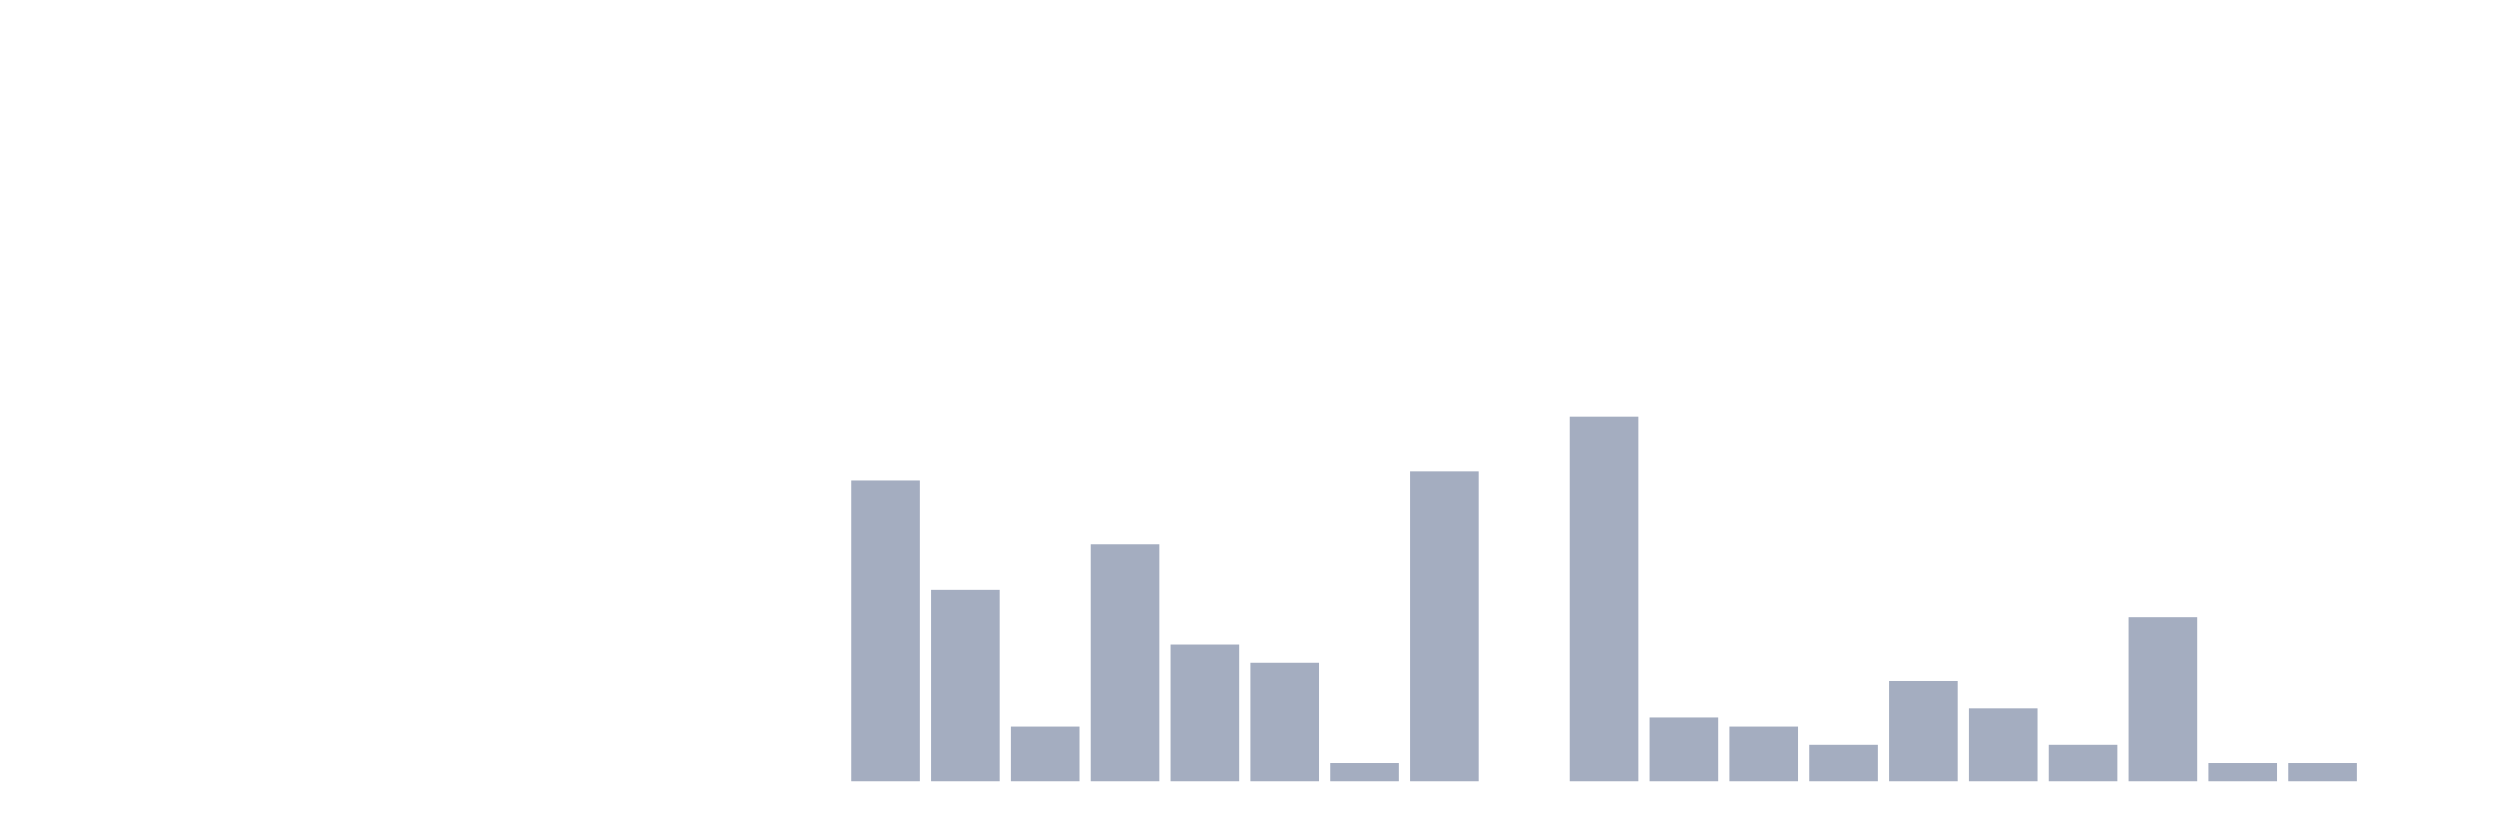
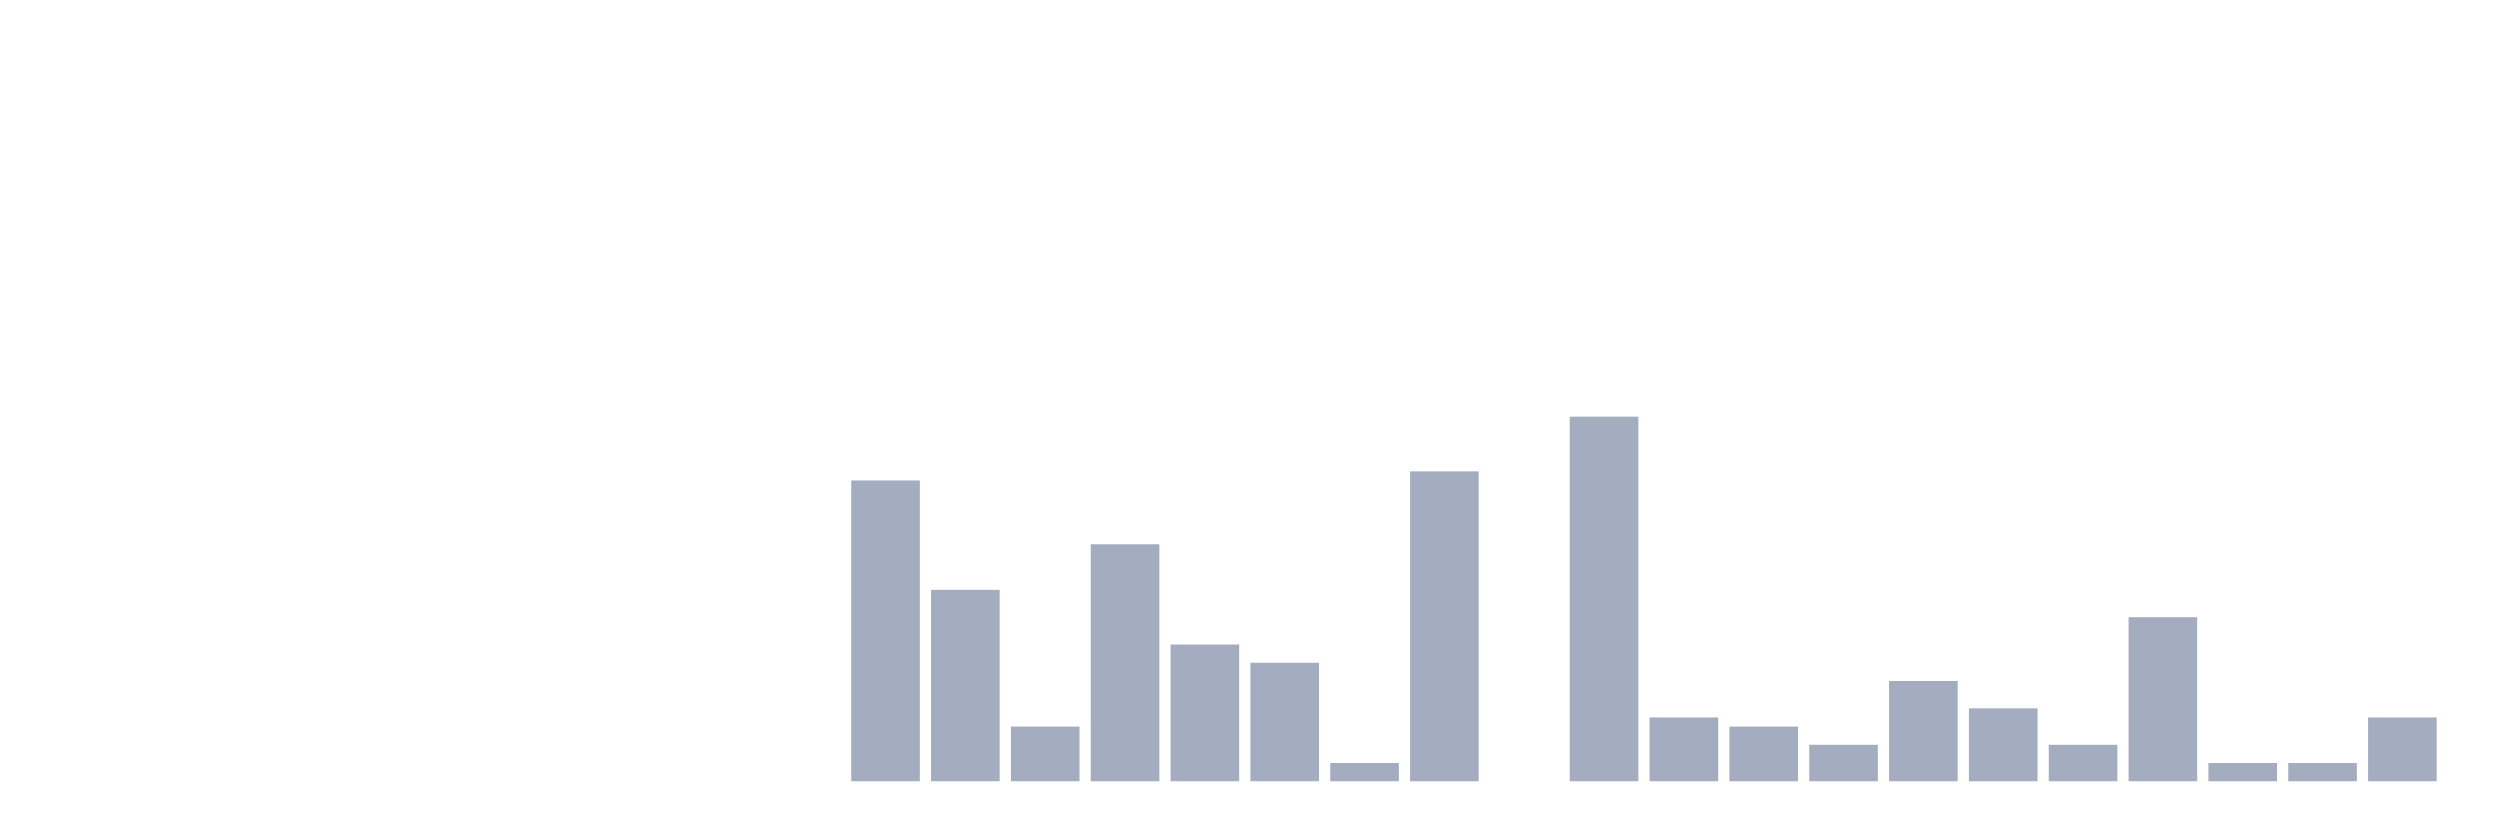
<svg xmlns="http://www.w3.org/2000/svg" viewBox="0 0 480 160">
  <g transform="translate(10,10)">
    <rect class="bar" x="0.153" width="13.175" y="140" height="0" fill="rgb(164,173,192)" />
    <rect class="bar" x="15.482" width="13.175" y="140" height="0" fill="rgb(164,173,192)" />
    <rect class="bar" x="30.81" width="13.175" y="140" height="0" fill="rgb(164,173,192)" />
    <rect class="bar" x="46.138" width="13.175" y="140" height="0" fill="rgb(164,173,192)" />
    <rect class="bar" x="61.466" width="13.175" y="140" height="0" fill="rgb(164,173,192)" />
    <rect class="bar" x="76.794" width="13.175" y="140" height="0" fill="rgb(164,173,192)" />
    <rect class="bar" x="92.123" width="13.175" y="140" height="0" fill="rgb(164,173,192)" />
    <rect class="bar" x="107.451" width="13.175" y="140" height="0" fill="rgb(164,173,192)" />
    <rect class="bar" x="122.779" width="13.175" y="140" height="0" fill="rgb(164,173,192)" />
    <rect class="bar" x="138.107" width="13.175" y="140" height="0" fill="rgb(164,173,192)" />
    <rect class="bar" x="153.436" width="13.175" y="82.25" height="57.75" fill="rgb(164,173,192)" />
    <rect class="bar" x="168.764" width="13.175" y="103.25" height="36.75" fill="rgb(164,173,192)" />
    <rect class="bar" x="184.092" width="13.175" y="129.5" height="10.5" fill="rgb(164,173,192)" />
    <rect class="bar" x="199.42" width="13.175" y="94.5" height="45.5" fill="rgb(164,173,192)" />
    <rect class="bar" x="214.748" width="13.175" y="113.75" height="26.25" fill="rgb(164,173,192)" />
    <rect class="bar" x="230.077" width="13.175" y="117.25" height="22.75" fill="rgb(164,173,192)" />
    <rect class="bar" x="245.405" width="13.175" y="136.5" height="3.5" fill="rgb(164,173,192)" />
    <rect class="bar" x="260.733" width="13.175" y="80.5" height="59.5" fill="rgb(164,173,192)" />
    <rect class="bar" x="276.061" width="13.175" y="140" height="0" fill="rgb(164,173,192)" />
    <rect class="bar" x="291.39" width="13.175" y="70" height="70" fill="rgb(164,173,192)" />
    <rect class="bar" x="306.718" width="13.175" y="127.75" height="12.25" fill="rgb(164,173,192)" />
    <rect class="bar" x="322.046" width="13.175" y="129.5" height="10.5" fill="rgb(164,173,192)" />
    <rect class="bar" x="337.374" width="13.175" y="133" height="7" fill="rgb(164,173,192)" />
    <rect class="bar" x="352.702" width="13.175" y="120.75" height="19.25" fill="rgb(164,173,192)" />
    <rect class="bar" x="368.031" width="13.175" y="126" height="14" fill="rgb(164,173,192)" />
    <rect class="bar" x="383.359" width="13.175" y="133" height="7" fill="rgb(164,173,192)" />
    <rect class="bar" x="398.687" width="13.175" y="108.5" height="31.5" fill="rgb(164,173,192)" />
    <rect class="bar" x="414.015" width="13.175" y="136.5" height="3.5" fill="rgb(164,173,192)" />
    <rect class="bar" x="429.344" width="13.175" y="136.5" height="3.5" fill="rgb(164,173,192)" />
-     <rect class="bar" x="444.672" width="13.175" y="140" height="0" fill="rgb(164,173,192)" />
+     <rect class="bar" x="444.672" width="13.175" y="127.75" height="12.25" fill="rgb(164,173,192)" />
  </g>
</svg>
